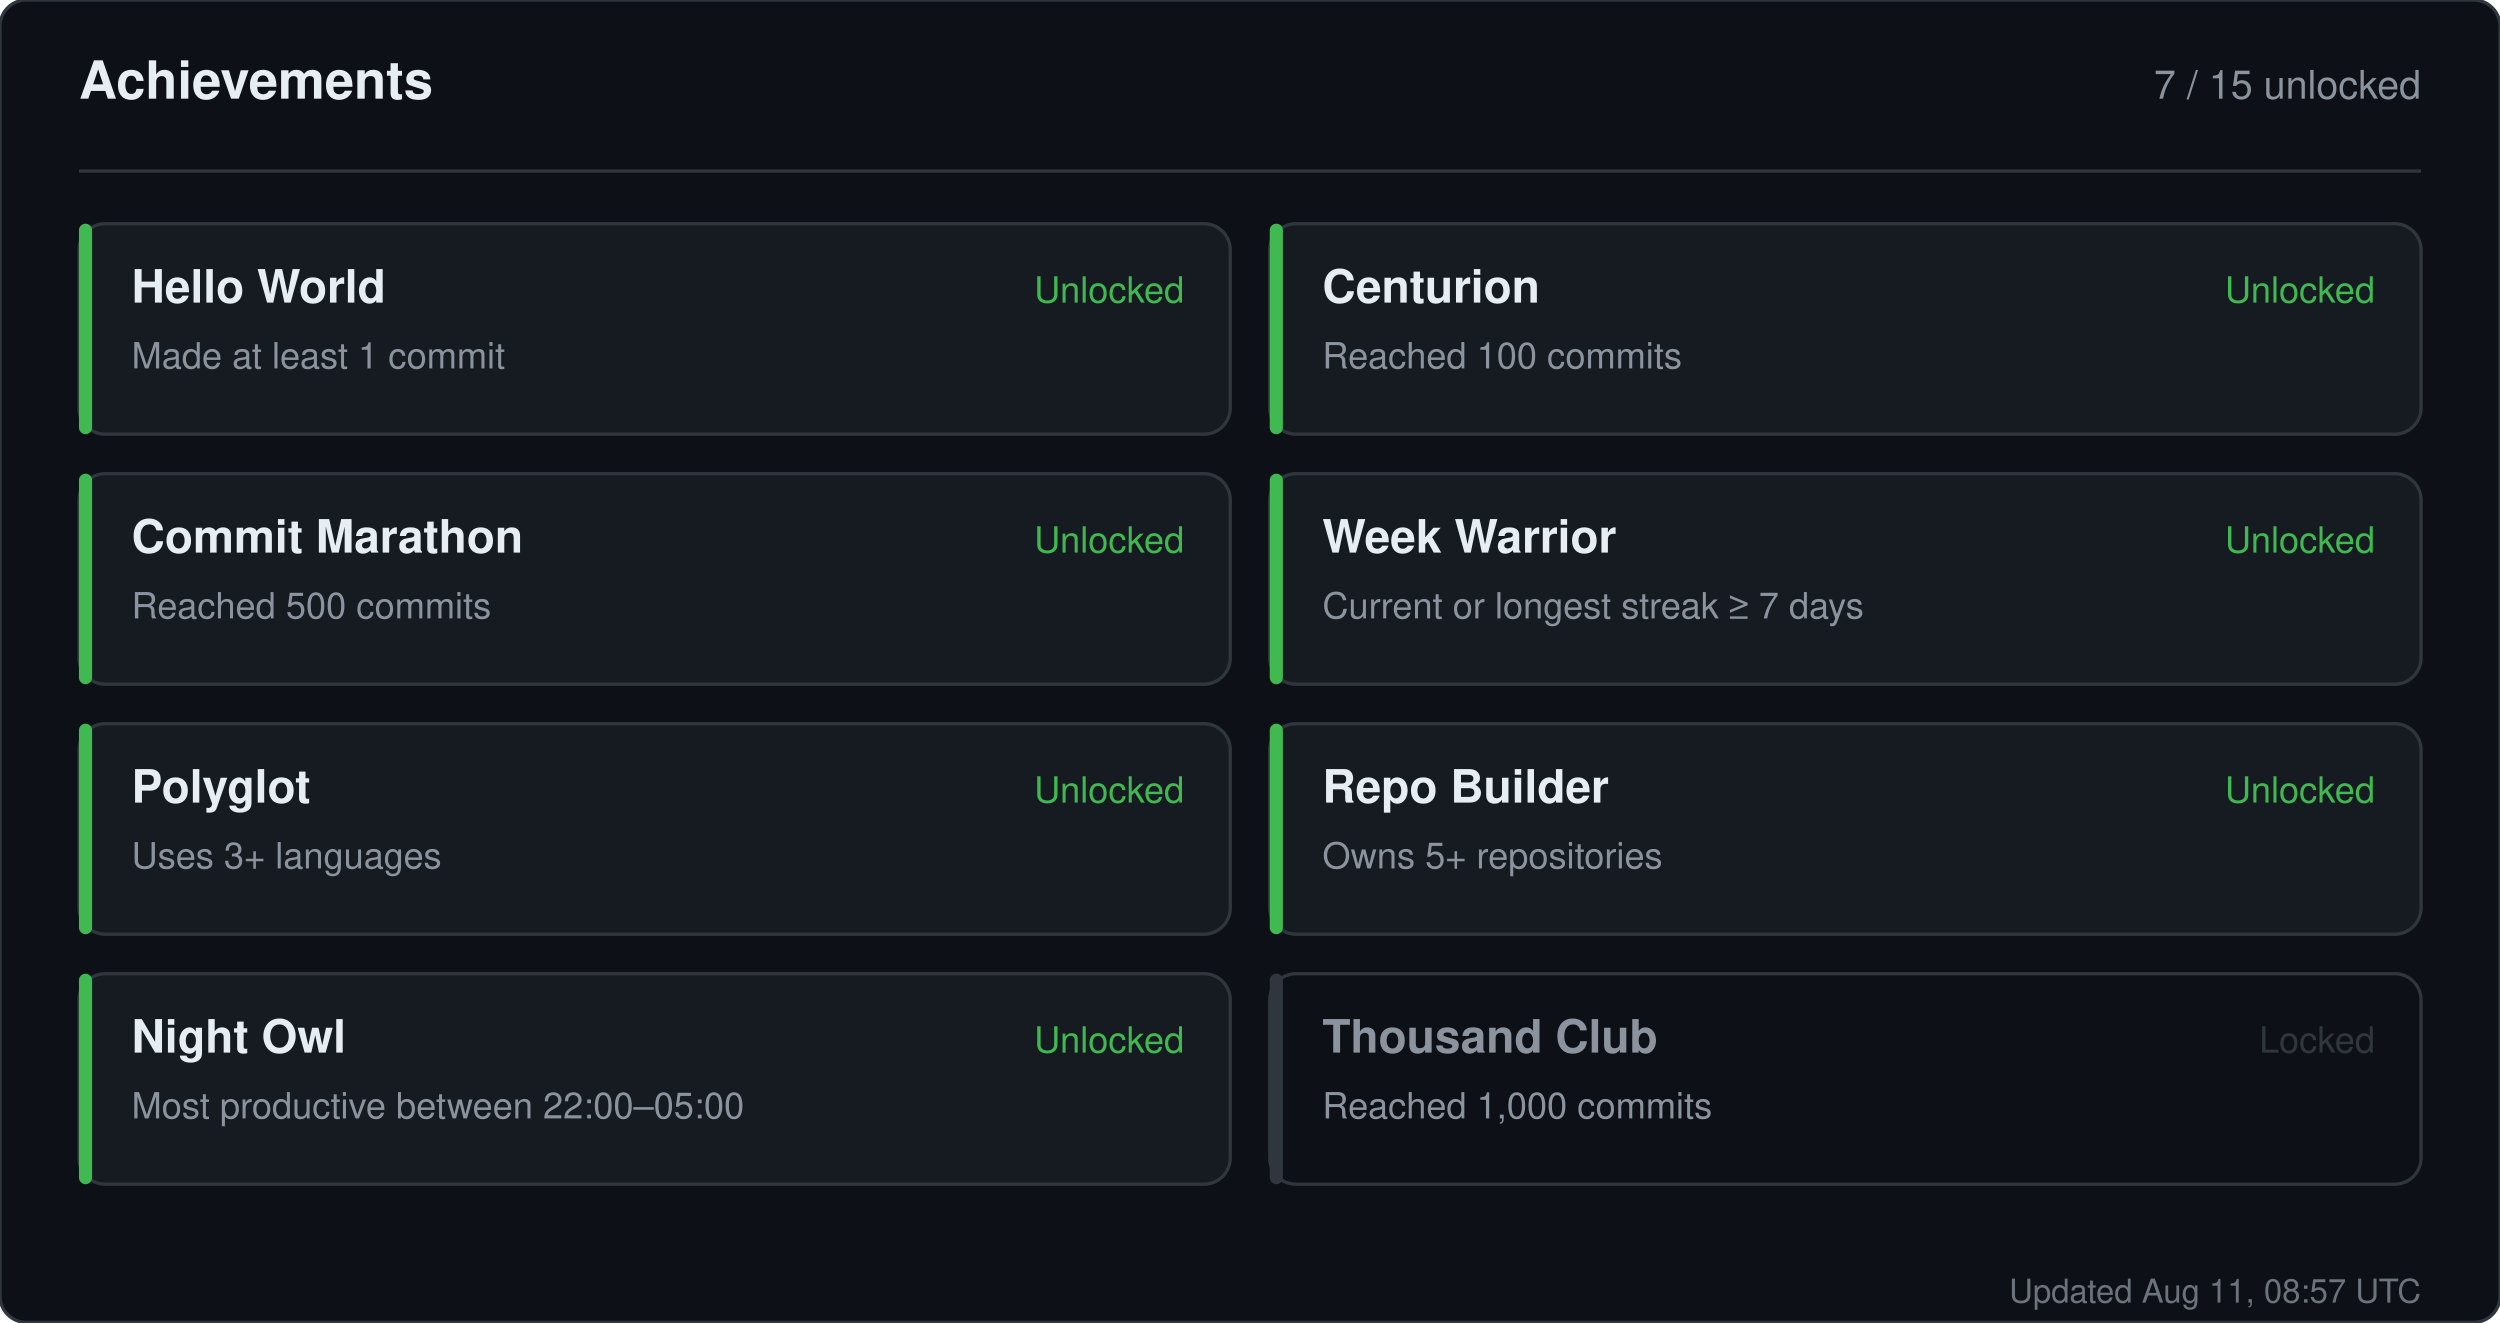
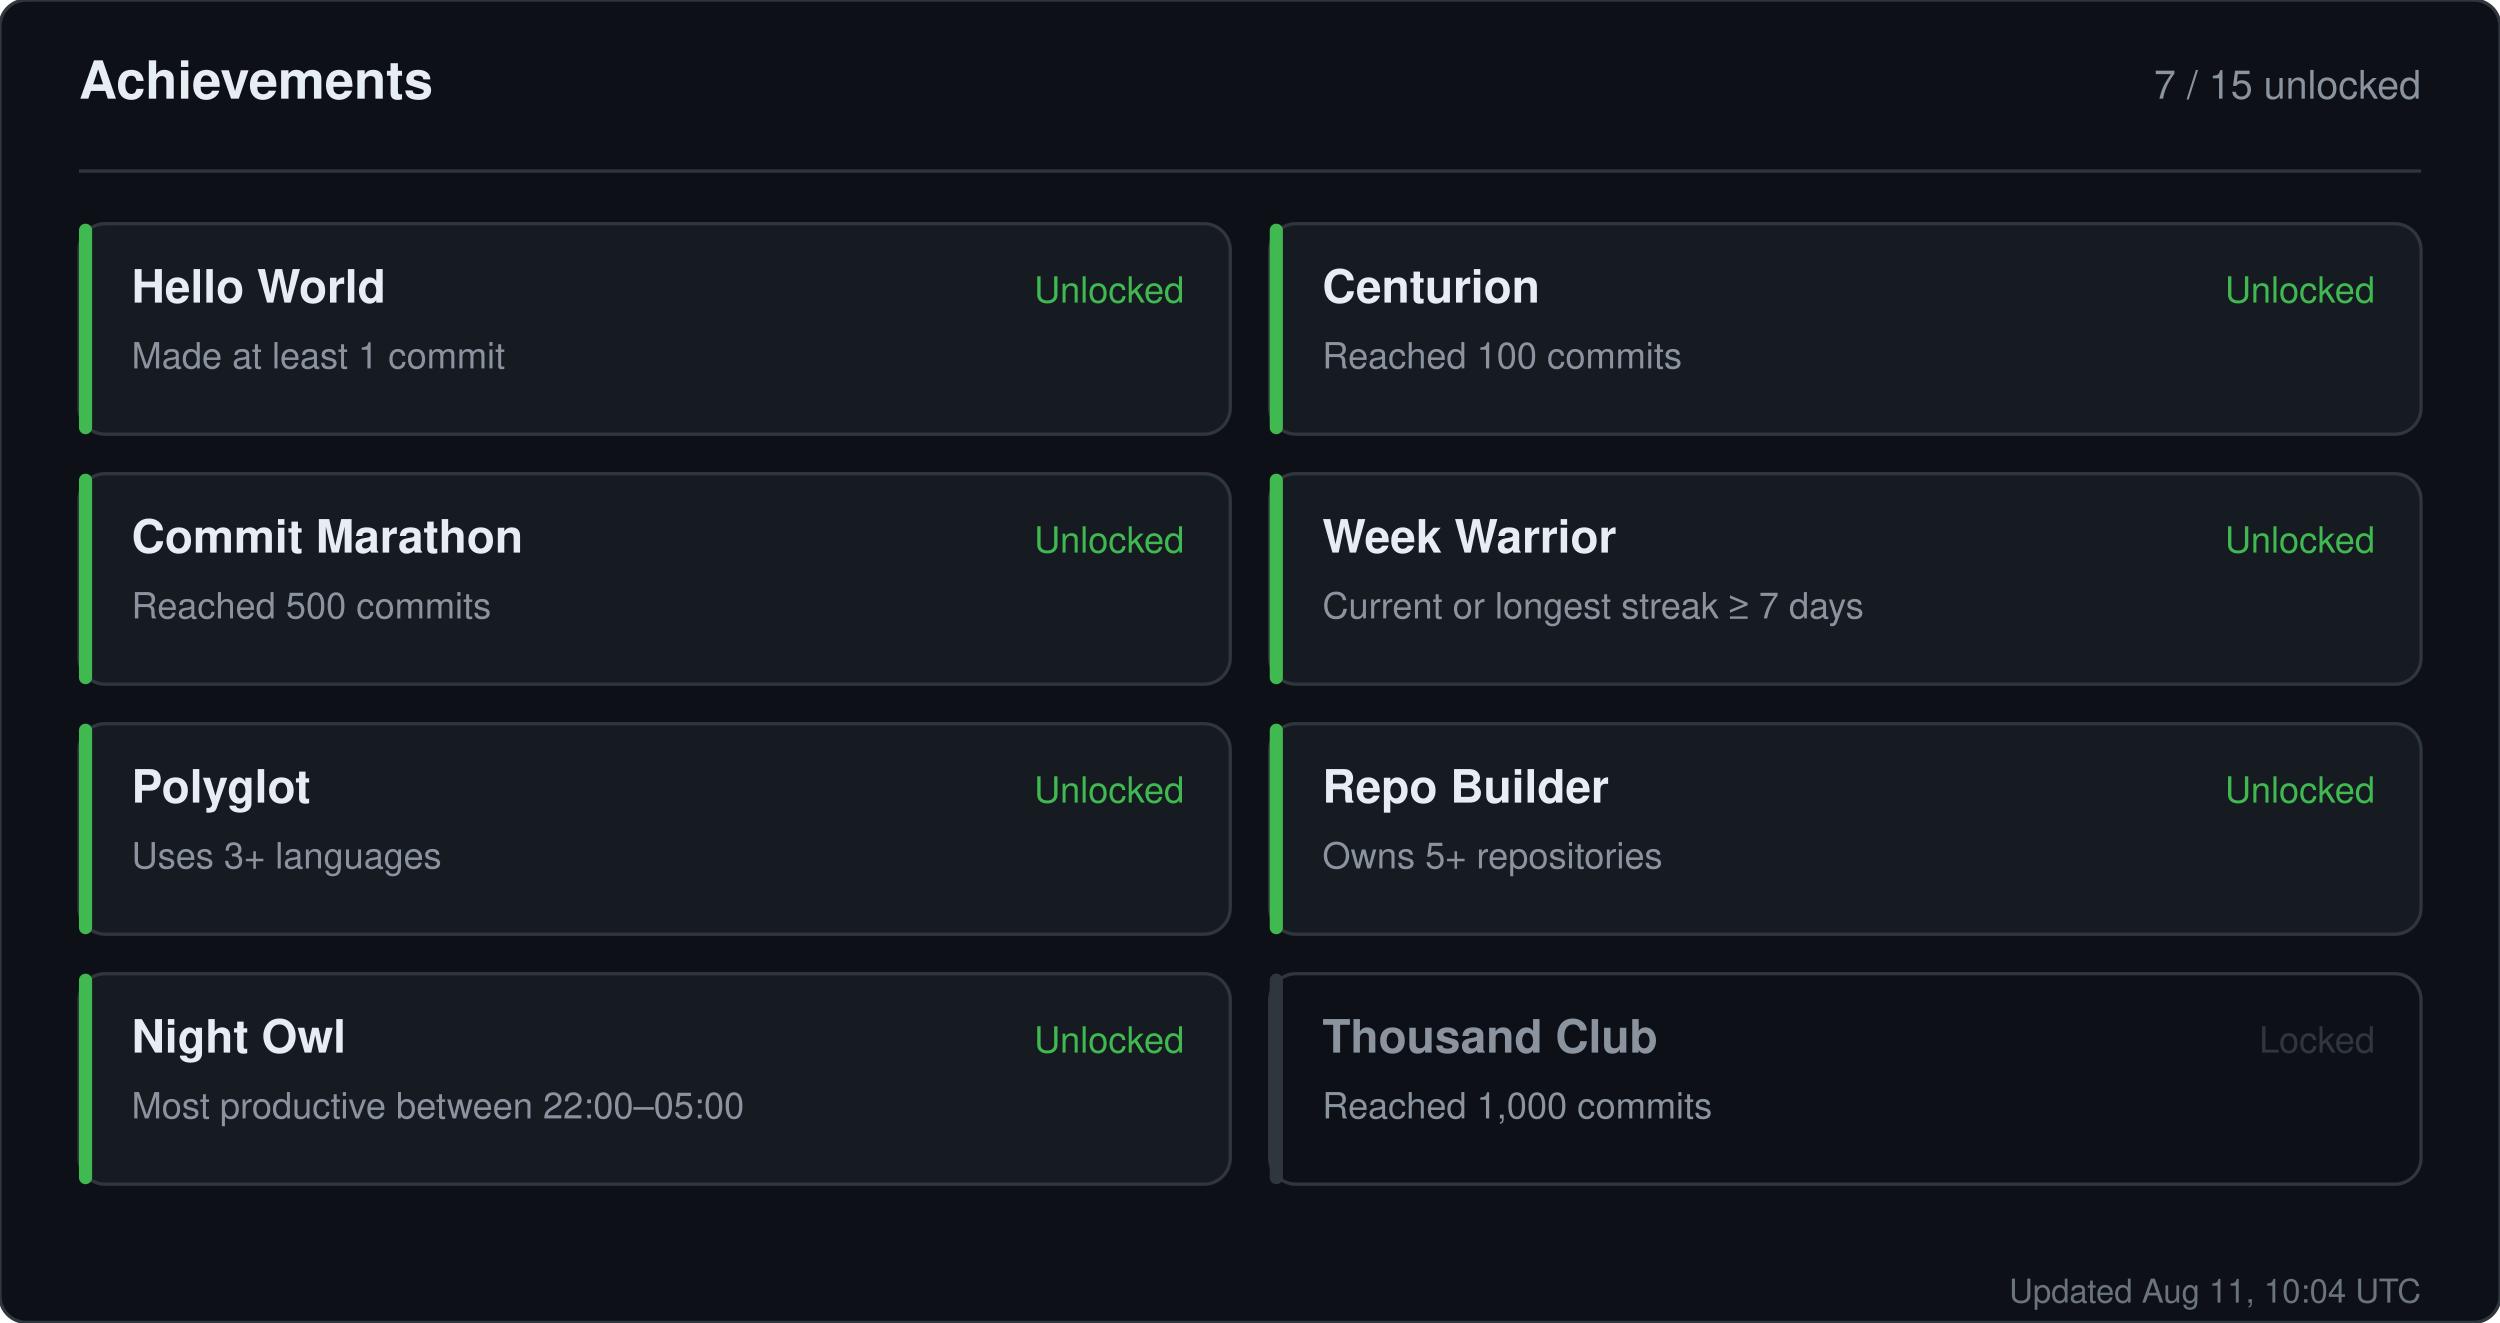
<svg xmlns="http://www.w3.org/2000/svg" width="760" height="402" viewBox="0 0 760 402" role="img" aria-label="Achievements for sandiirawan12">
  <rect width="760" height="402" rx="8" fill="#0d1117" stroke="#30363d" />
  <g font-family="-apple-system, BlinkMacSystemFont, Segoe UI, Helvetica, Arial, sans-serif">
    <text x="24" y="30" fill="#e6edf3" font-size="16" font-weight="700">Achievements</text>
    <text x="736" y="30" fill="#8b949e" font-size="12" text-anchor="end">7 / 15 unlocked</text>
    <line x1="24" y1="52" x2="736" y2="52" stroke="#30363d" />
    <rect x="24" y="68" width="350" height="64" rx="8" fill="#161b22" stroke="#30363d" />
    <rect x="24" y="68" width="4" height="64" rx="2" fill="#3fb950" />
    <text x="40" y="92" fill="#e6edf3" font-size="14" font-weight="700">Hello World</text>
    <text x="40" y="112" fill="#8b949e" font-size="11">Made at least 1 commit</text>
    <text x="360" y="92" fill="#3fb950" font-size="11" text-anchor="end">Unlocked</text>
    <rect x="386" y="68" width="350" height="64" rx="8" fill="#161b22" stroke="#30363d" />
    <rect x="386" y="68" width="4" height="64" rx="2" fill="#3fb950" />
    <text x="402" y="92" fill="#e6edf3" font-size="14" font-weight="700">Centurion</text>
    <text x="402" y="112" fill="#8b949e" font-size="11">Reached 100 commits</text>
    <text x="722" y="92" fill="#3fb950" font-size="11" text-anchor="end">Unlocked</text>
    <rect x="24" y="144" width="350" height="64" rx="8" fill="#161b22" stroke="#30363d" />
    <rect x="24" y="144" width="4" height="64" rx="2" fill="#3fb950" />
    <text x="40" y="168" fill="#e6edf3" font-size="14" font-weight="700">Commit Marathon</text>
    <text x="40" y="188" fill="#8b949e" font-size="11">Reached 500 commits</text>
    <text x="360" y="168" fill="#3fb950" font-size="11" text-anchor="end">Unlocked</text>
    <rect x="386" y="144" width="350" height="64" rx="8" fill="#161b22" stroke="#30363d" />
    <rect x="386" y="144" width="4" height="64" rx="2" fill="#3fb950" />
    <text x="402" y="168" fill="#e6edf3" font-size="14" font-weight="700">Week Warrior</text>
    <text x="402" y="188" fill="#8b949e" font-size="11">Current or longest streak ≥ 7 days</text>
    <text x="722" y="168" fill="#3fb950" font-size="11" text-anchor="end">Unlocked</text>
    <rect x="24" y="220" width="350" height="64" rx="8" fill="#161b22" stroke="#30363d" />
    <rect x="24" y="220" width="4" height="64" rx="2" fill="#3fb950" />
    <text x="40" y="244" fill="#e6edf3" font-size="14" font-weight="700">Polyglot</text>
    <text x="40" y="264" fill="#8b949e" font-size="11">Uses 3+ languages</text>
    <text x="360" y="244" fill="#3fb950" font-size="11" text-anchor="end">Unlocked</text>
    <rect x="386" y="220" width="350" height="64" rx="8" fill="#161b22" stroke="#30363d" />
    <rect x="386" y="220" width="4" height="64" rx="2" fill="#3fb950" />
    <text x="402" y="244" fill="#e6edf3" font-size="14" font-weight="700">Repo Builder</text>
    <text x="402" y="264" fill="#8b949e" font-size="11">Owns 5+ repositories</text>
    <text x="722" y="244" fill="#3fb950" font-size="11" text-anchor="end">Unlocked</text>
    <rect x="24" y="296" width="350" height="64" rx="8" fill="#161b22" stroke="#30363d" />
    <rect x="24" y="296" width="4" height="64" rx="2" fill="#3fb950" />
    <text x="40" y="320" fill="#e6edf3" font-size="14" font-weight="700">Night Owl</text>
    <text x="40" y="340" fill="#8b949e" font-size="11">Most productive between 22:00–05:00</text>
    <text x="360" y="320" fill="#3fb950" font-size="11" text-anchor="end">Unlocked</text>
    <rect x="386" y="296" width="350" height="64" rx="8" fill="#0d1117" stroke="#30363d" />
    <rect x="386" y="296" width="4" height="64" rx="2" fill="#30363d" />
    <text x="402" y="320" fill="#8b949e" font-size="14" font-weight="700">Thousand Club</text>
    <text x="402" y="340" fill="#8b949e" font-size="11">Reached 1,000 commits</text>
    <text x="722" y="320" fill="#30363d" font-size="11" text-anchor="end">Locked</text>
-     <text x="736" y="396" fill="#8b949e" font-size="10" text-anchor="end" opacity="0.75">Updated Aug 11, 08:57 UTC</text>
+     <text x="736" y="396" fill="#8b949e" font-size="10" text-anchor="end" opacity="0.75">Updated Aug 11, 10:04 UTC</text>
  </g>
</svg>
